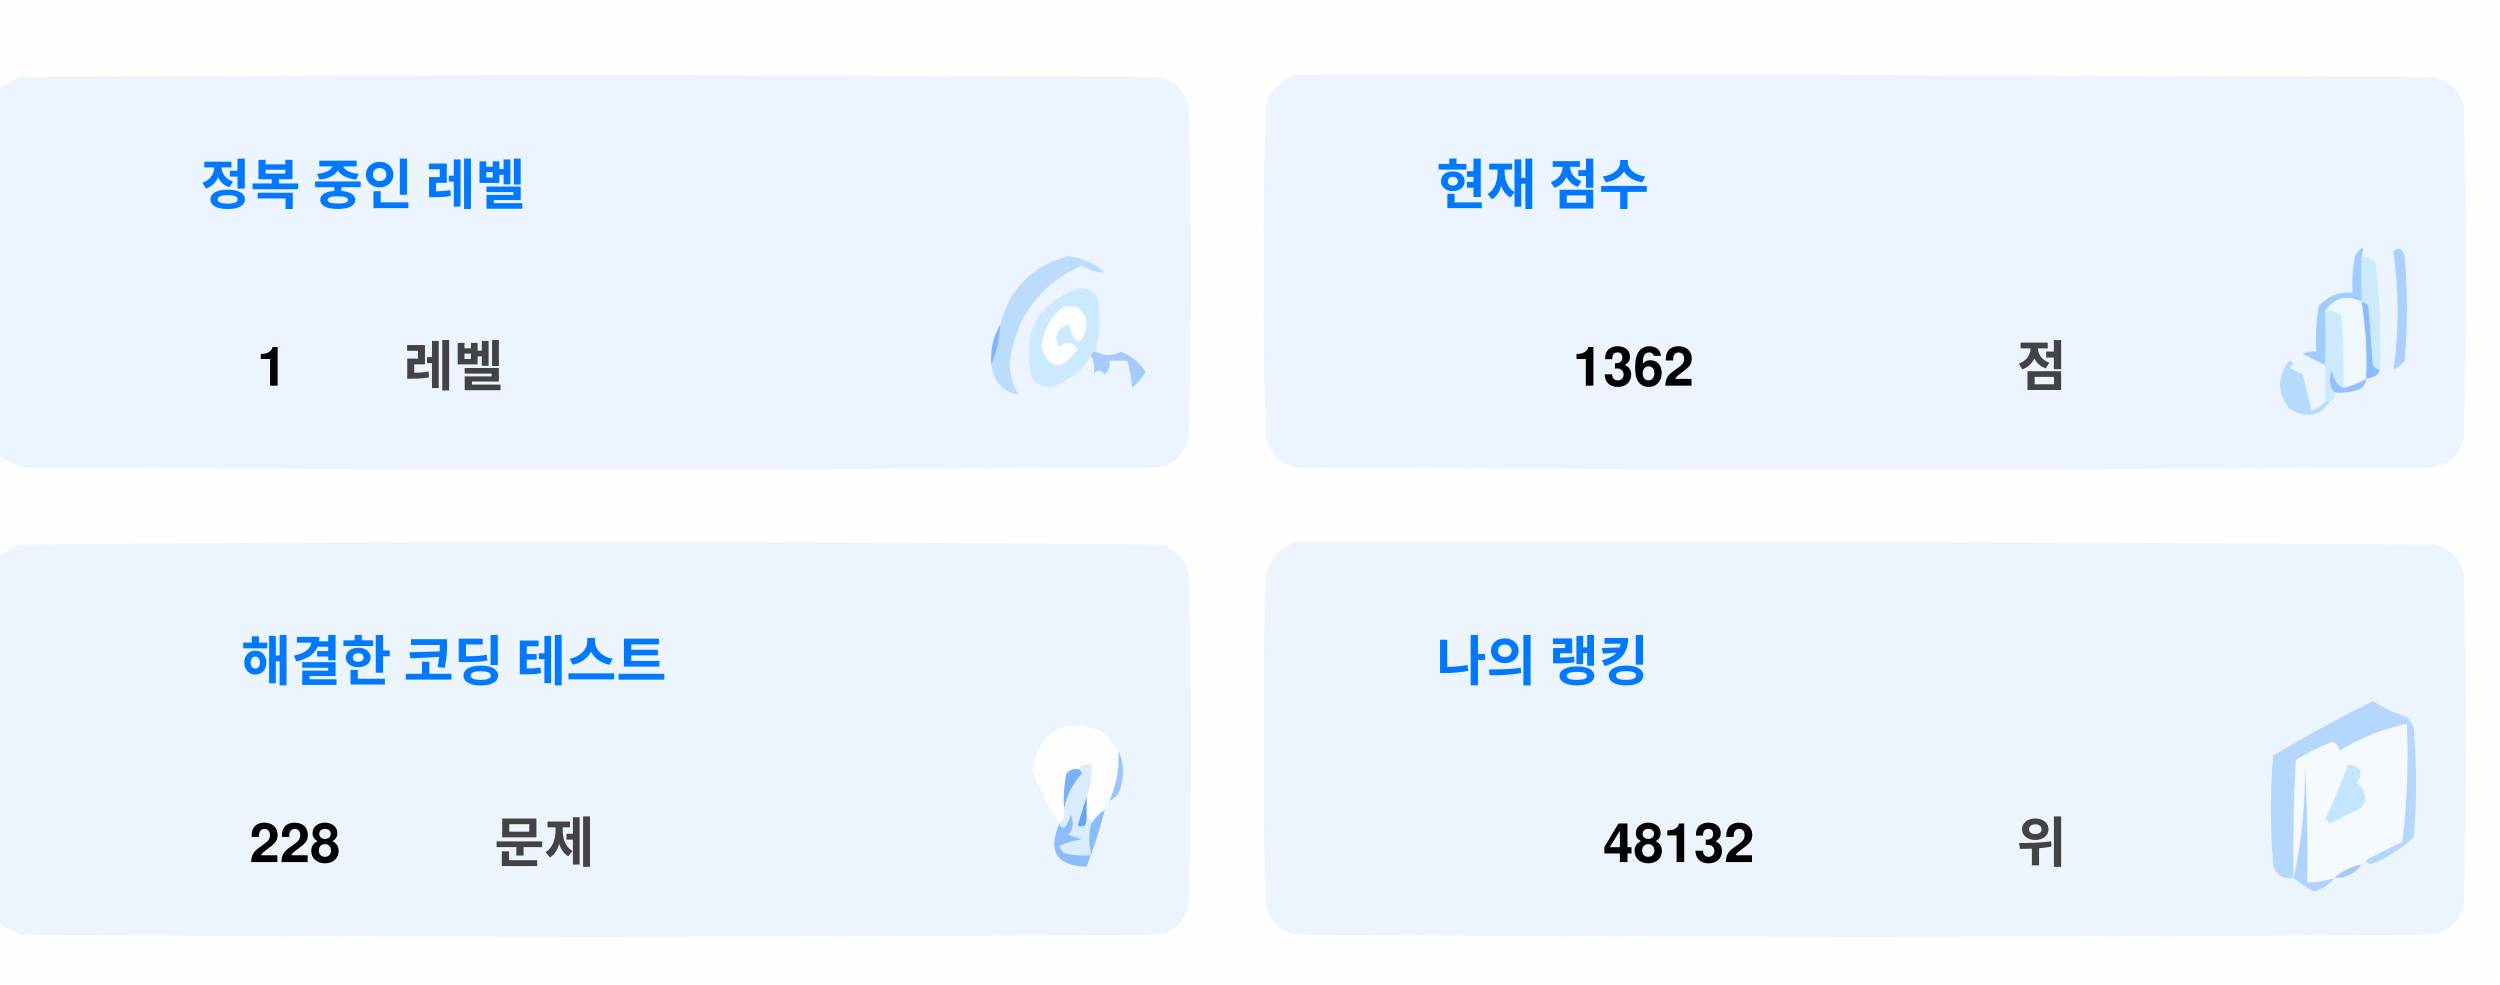
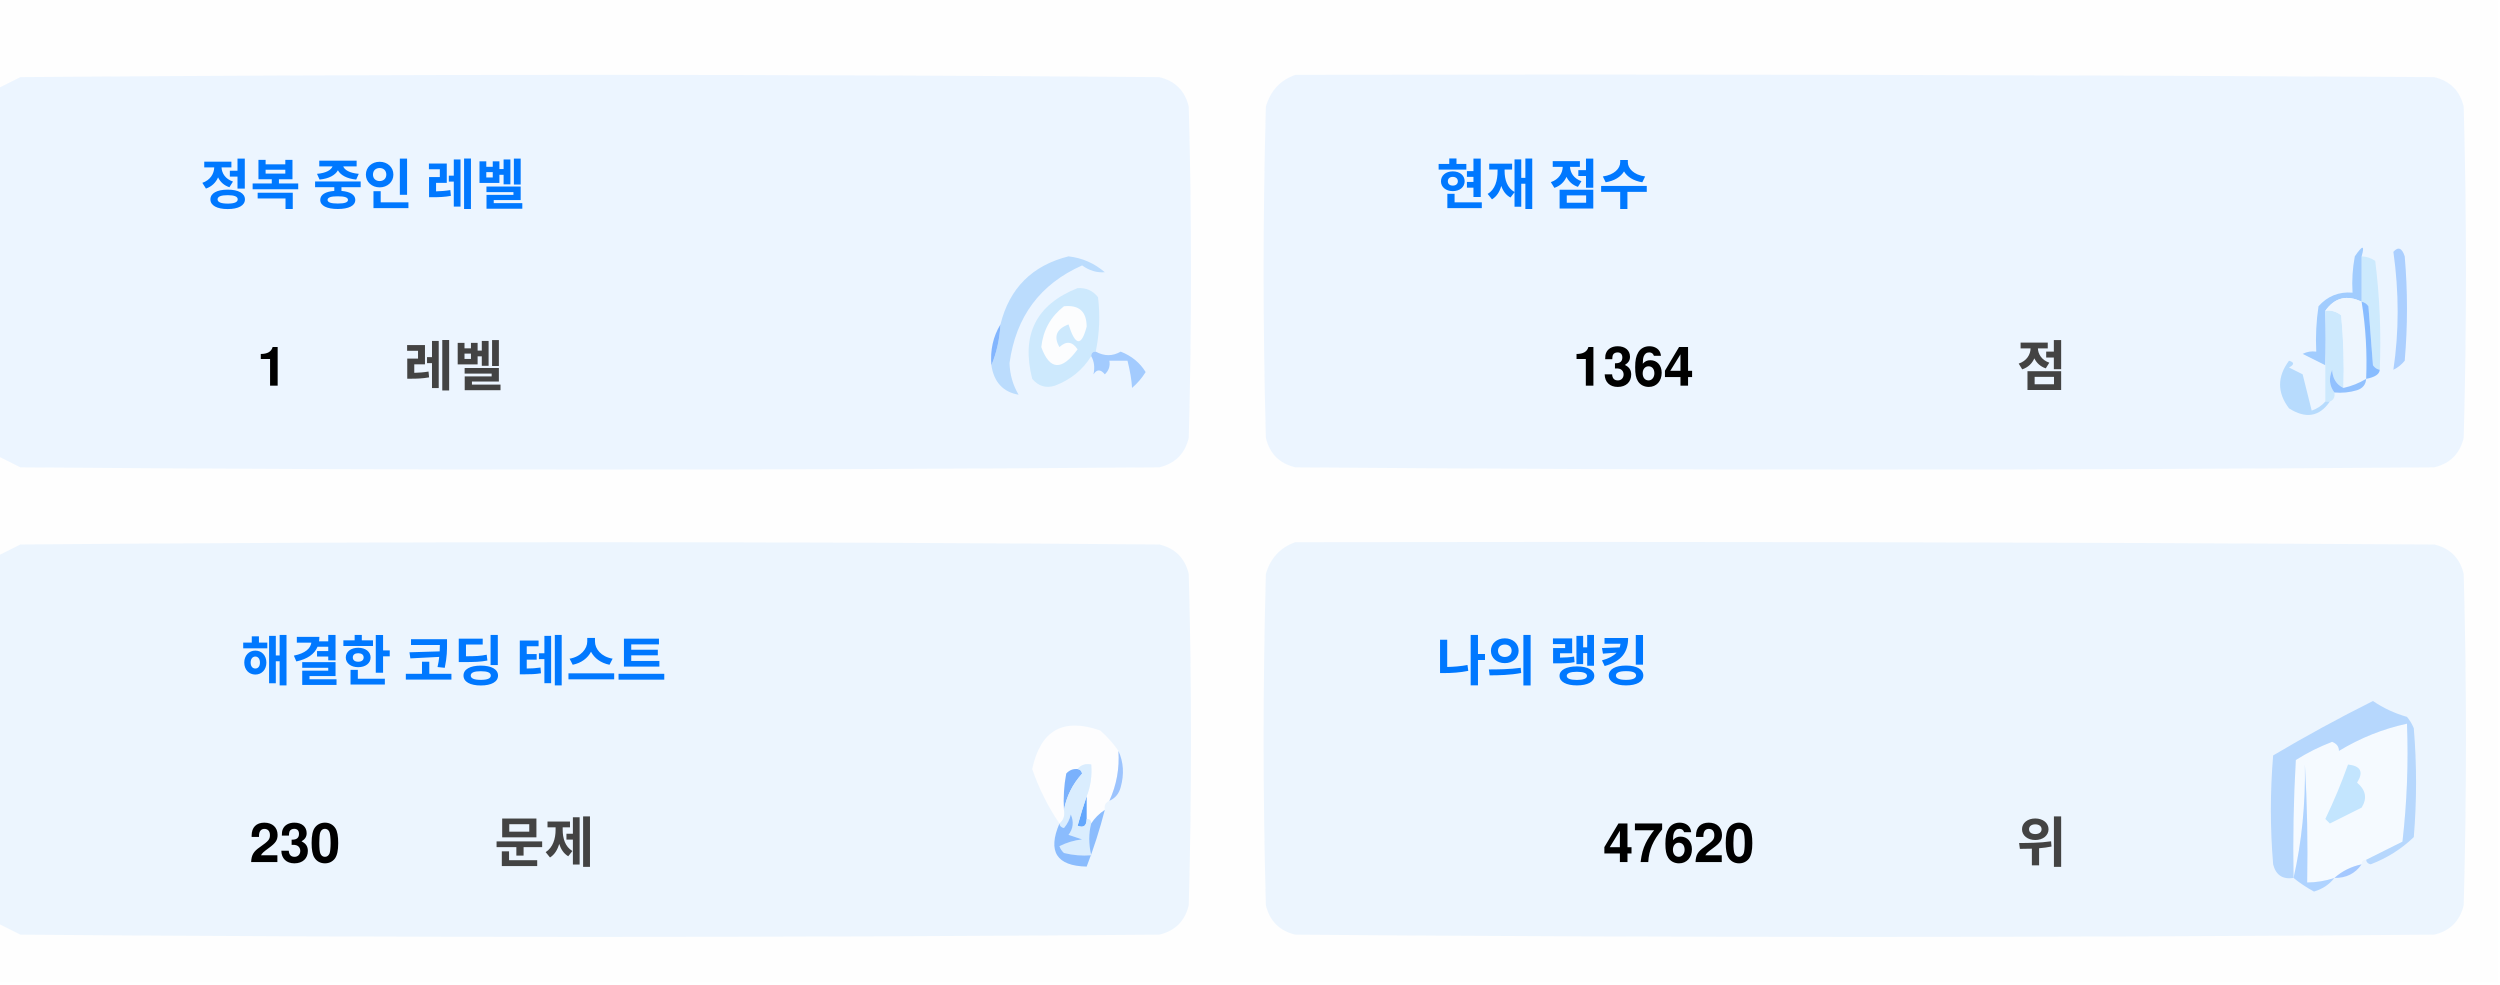
<svg xmlns="http://www.w3.org/2000/svg" version="1.1" width="551px" height="217px" style="shape-rendering:geometricPrecision; text-rendering:geometricPrecision; image-rendering:optimizeQuality; fill-rule:evenodd; clip-rule:evenodd">
  <style>.title {fill: #434343;font-size: 1rem;line-height: 1.5rem;font-weight: bold;font-family: -apple-system, BlinkMacSystemFont, Segoe UI, Helvetica, Arial, sans-serif, Apple Color Emoji, Segoe UI Emoji;}.desc {fill: #434343;font-size: 2.5rem;font-weight: bold;line-height: 1.5rem;font-family: -apple-system, BlinkMacSystemFont, Segoe UI, Helvetica, Arial, sans-serif, Apple Color Emoji, Segoe UI Emoji;}.desc-2 {fill: #434343;font-size: 1rem;font-weight: bold;line-height: 1.5rem;font-family: -apple-system, BlinkMacSystemFont, Segoe UI, Helvetica, Arial, sans-serif, Apple Color Emoji, Segoe UI Emoji;}.text, .desc {animation: twinkling 4s ease-in-out infinite;}@keyframes twinkling {40% { opacity: 1; }50% { opacity: 0.5; }60% { opacity: 1; }70% { opacity: 0.5; }80% { opacity: 1; }}</style>
  <g>
    <path style="opacity:1" fill="#fefefe" d="M -0.5,-0.5 C 183.167,-0.5 366.833,-0.5 550.5,-0.5C 550.5,71.833 550.5,144.167 550.5,216.5C 366.833,216.5 183.167,216.5 -0.5,216.5C -0.5,212.167 -0.5,207.833 -0.5,203.5C 1.14,204.32 2.807,205.153 4.5,206C 88.167,206.667 171.833,206.667 255.5,206C 259,205.167 261.167,203 262,199.5C 262.667,175.167 262.667,150.833 262,126.5C 261.167,123 259,120.833 255.5,120C 171.833,119.333 88.167,119.333 4.5,120C 2.807,120.847 1.14,121.68 -0.5,122.5C -0.5,115.167 -0.5,107.833 -0.5,100.5C 1.14,101.32 2.807,102.153 4.5,103C 88.167,103.667 171.833,103.667 255.5,103C 259,102.167 261.167,100 262,96.5C 262.667,72.167 262.667,47.833 262,23.5C 261.167,20 259,17.833 255.5,17C 171.833,16.333 88.167,16.333 4.5,17C 2.807,17.847 1.14,18.68 -0.5,19.5C -0.5,12.833 -0.5,6.167 -0.5,-0.5 Z" />
  </g>
  <g>
    <path style="opacity:1" fill="#ecf5ff" d="M -0.5,100.5 C -0.5,73.5 -0.5,46.5 -0.5,19.5C 1.14,18.68 2.807,17.847 4.5,17C 88.167,16.333 171.833,16.333 255.5,17C 259,17.833 261.167,20 262,23.5C 262.667,47.833 262.667,72.167 262,96.5C 261.167,100 259,102.167 255.5,103C 171.833,103.667 88.167,103.667 4.5,103C 2.807,102.153 1.14,101.32 -0.5,100.5 Z" />
  </g>
  <g>
    <path style="opacity:1" fill="#ecf5ff" d="M 285.5,16.5 C 369.167,16.333 452.834,16.5 536.5,17C 540,17.833 542.167,20 543,23.5C 543.667,47.833 543.667,72.167 543,96.5C 542.167,100 540,102.167 536.5,103C 452.833,103.667 369.167,103.667 285.5,103C 282,102.167 279.833,100 279,96.5C 278.333,72.167 278.333,47.833 279,23.5C 280.018,19.985 282.185,17.652 285.5,16.5 Z" />
  </g>
  <g>
    <path style="opacity:1" fill="#cdeafd" d="M 520.5,56.5 C 521.583,56.539 522.583,56.873 523.5,57.5C 524.498,65.472 524.831,73.472 524.5,81.5C 523.883,81.389 523.383,81.056 523,80.5C 522.667,76.167 522.333,71.833 522,67.5C 521.617,66.944 521.117,66.611 520.5,66.5C 520.5,63.167 520.5,59.833 520.5,56.5 Z" />
  </g>
  <g>
    <path style="opacity:1" fill="#abcfff" d="M 527.5,55.5 C 528.566,54.308 529.399,54.641 530,56.5C 530.667,64.167 530.667,71.833 530,79.5C 529.311,80.357 528.478,81.023 527.5,81.5C 528.758,73.08 528.758,64.414 527.5,55.5 Z" />
  </g>
  <g>
    <path style="opacity:1" fill="#bbdcfd" d="M 218.5,80.5 C 219.657,77.727 220.324,74.727 220.5,71.5C 222.49,63.51 227.49,58.51 235.5,56.5C 238.528,56.847 241.194,58.014 243.5,60C 241.744,60.141 240.078,59.641 238.5,58.5C 229.247,62.607 223.914,69.773 222.5,80C 222.565,82.526 223.232,84.859 224.5,87C 221.07,86.397 219.07,84.231 218.5,80.5 Z" />
  </g>
  <g>
    <path style="opacity:1" fill="#cde9fd" d="M 241.5,77.5 C 240.833,77.5 240.5,77.833 240.5,78.5C 238.628,81.529 235.961,83.695 232.5,85C 230.536,85.624 228.869,85.124 227.5,83.5C 225.021,73.791 228.354,67.124 237.5,63.5C 239.374,63.39 240.874,64.056 242,65.5C 242.497,69.524 242.331,73.524 241.5,77.5 Z" />
  </g>
  <g>
    <path style="opacity:1" fill="#fcfdfe" d="M 234.5,67.5 C 237.826,67.162 239.493,68.662 239.5,72C 238.334,76.434 237,76.267 235.5,71.5C 232.832,72.515 232.166,74.182 233.5,76.5C 235.017,75.089 236.351,75.256 237.5,77C 234.006,81.771 231.34,81.605 229.5,76.5C 229.904,72.771 231.571,69.771 234.5,67.5 Z" />
  </g>
  <g>
    <path style="opacity:1" fill="#a1ccfe" d="M 520.5,56.5 C 520.5,59.833 520.5,63.167 520.5,66.5C 517.238,64.922 514.572,65.589 512.5,68.5C 512.617,72.81 512.617,76.81 512.5,80.5C 510.86,79.68 509.193,78.847 507.5,78C 508.448,77.517 509.448,77.35 510.5,77.5C 510.335,74.15 510.502,70.817 511,67.5C 512.995,65.253 515.495,64.253 518.5,64.5C 518.336,61.813 518.503,59.146 519,56.5C 520.731,53.969 521.231,53.969 520.5,56.5 Z" />
  </g>
  <g>
    <path style="opacity:1" fill="#cde9fd" d="M 512.5,68.5 C 513.822,68.33 514.989,68.663 516,69.5C 516.499,74.823 516.666,80.156 516.5,85.5C 514.955,84.77 514.122,83.437 514,81.5C 513.22,83.387 513.387,85.054 514.5,86.5C 514.672,87.492 514.338,88.158 513.5,88.5C 513.167,88.5 512.833,88.5 512.5,88.5C 512.5,85.833 512.5,83.167 512.5,80.5C 512.617,76.81 512.617,72.81 512.5,68.5 Z" />
  </g>
  <g>
    <path style="opacity:1" fill="#eef6fe" d="M 520.5,66.5 C 521.407,72.106 521.74,77.773 521.5,83.5C 519.95,84.441 518.284,85.108 516.5,85.5C 516.666,80.156 516.499,74.823 516,69.5C 514.989,68.663 513.822,68.33 512.5,68.5C 514.572,65.589 517.238,64.922 520.5,66.5 Z" />
  </g>
  <g>
    <path style="opacity:1" fill="#88bcff" d="M 520.5,66.5 C 521.117,66.611 521.617,66.944 522,67.5C 522.333,71.833 522.667,76.167 523,80.5C 523.383,81.056 523.883,81.389 524.5,81.5C 524.445,82.469 523.445,83.136 521.5,83.5C 521.74,77.773 521.407,72.106 520.5,66.5 Z" />
  </g>
  <g>
    <path style="opacity:1" fill="#82b5fe" d="M 220.5,71.5 C 220.324,74.727 219.657,77.727 218.5,80.5C 218.215,77.171 218.882,74.171 220.5,71.5 Z" />
  </g>
  <g>
    <path style="opacity:1" fill="#a3cbfe" d="M 240.5,78.5 C 240.5,77.833 240.833,77.5 241.5,77.5C 243.391,78.536 245.224,78.536 247,77.5C 249.391,78.429 251.225,79.929 252.5,82C 251.681,83.319 250.681,84.486 249.5,85.5C 249.409,83.777 249.075,81.777 248.5,79.5C 247.167,79.5 245.833,79.5 244.5,79.5C 244.719,80.675 244.386,81.675 243.5,82.5C 242.575,81.359 241.741,81.359 241,82.5C 241.331,80.981 241.164,79.648 240.5,78.5 Z" />
  </g>
  <g>
    <path style="opacity:1" fill="#b7dbfd" d="M 512.5,88.5 C 512.833,88.5 513.167,88.5 513.5,88.5C 511.199,91.857 508.199,92.357 504.5,90C 501.872,86.535 501.872,83.035 504.5,79.5C 505.696,79.846 505.696,80.346 504.5,81C 505.5,81.5 506.5,82 507.5,82.5C 508.167,85.167 508.833,87.833 509.5,90.5C 510.739,90.058 511.739,89.391 512.5,88.5 Z" />
  </g>
  <g>
    <path style="opacity:1" fill="#92c1fe" d="M 516.5,85.5 C 518.284,85.108 519.95,84.441 521.5,83.5C 521.423,84.75 520.756,85.583 519.5,86C 517.866,86.493 516.199,86.66 514.5,86.5C 513.387,85.054 513.22,83.387 514,81.5C 514.122,83.437 514.955,84.77 516.5,85.5 Z" />
  </g>
  <g>
    <path style="opacity:1" fill="#ecf5fe" d="M -0.5,203.5 C -0.5,176.5 -0.5,149.5 -0.5,122.5C 1.14,121.68 2.807,120.847 4.5,120C 88.167,119.333 171.833,119.333 255.5,120C 259,120.833 261.167,123 262,126.5C 262.667,150.833 262.667,175.167 262,199.5C 261.167,203 259,205.167 255.5,206C 171.833,206.667 88.167,206.667 4.5,206C 2.807,205.153 1.14,204.32 -0.5,203.5 Z" />
  </g>
  <g>
    <path style="opacity:1" fill="#ecf5fe" d="M 285.5,119.5 C 369.167,119.333 452.834,119.5 536.5,120C 540,120.833 542.167,123 543,126.5C 543.667,150.833 543.667,175.167 543,199.5C 542.167,203 540,205.167 536.5,206C 452.833,206.667 369.167,206.667 285.5,206C 282,205.167 279.833,203 279,199.5C 278.333,175.167 278.333,150.833 279,126.5C 280.018,122.985 282.185,120.652 285.5,119.5 Z" />
  </g>
  <g>
    <path style="opacity:1" fill="#fdfdfe" d="M 246.5,165.5 C 246.758,169.367 246.092,173.034 244.5,176.5C 243.662,176.842 243.328,177.508 243.5,178.5C 242.272,179.306 241.272,180.306 240.5,181.5C 240.5,180.833 240.167,180.5 239.5,180.5C 239.5,178.833 239.5,177.167 239.5,175.5C 240.369,173.283 240.702,170.95 240.5,168.5C 239.209,168.263 238.209,168.596 237.5,169.5C 236.504,169.414 235.671,169.748 235,170.5C 234.503,173.146 234.336,175.813 234.5,178.5C 234.737,179.791 234.404,180.791 233.5,181.5C 230.986,177.806 228.986,173.806 227.5,169.5C 229.309,160.957 234.309,158.124 242.5,161C 244.07,162.397 245.404,163.897 246.5,165.5 Z" />
  </g>
  <g>
    <path style="opacity:1" fill="#f5faff" d="M 521.5,189.5 C 520.833,189.5 520.5,189.833 520.5,190.5C 518.181,190.992 516.181,191.992 514.5,193.5C 512.565,194.15 510.565,194.483 508.5,194.5C 508.666,185.827 508.5,177.16 508,168.5C 508.141,177.227 507.308,185.56 505.5,193.5C 505.334,184.827 505.5,176.16 506,167.5C 508.527,165.903 511.194,164.57 514,163.5C 515.011,163.892 515.511,164.559 515.5,165.5C 520.21,162.641 525.21,160.641 530.5,159.5C 530.831,168.192 530.498,176.859 529.5,185.5C 526.807,186.847 524.14,188.18 521.5,189.5 Z" />
  </g>
  <g>
    <path style="opacity:1" fill="#b6d7fd" d="M 521.5,189.5 C 524.14,188.18 526.807,186.847 529.5,185.5C 530.498,176.859 530.831,168.192 530.5,159.5C 525.21,160.641 520.21,162.641 515.5,165.5C 515.511,164.559 515.011,163.892 514,163.5C 511.194,164.57 508.527,165.903 506,167.5C 505.5,176.16 505.334,184.827 505.5,193.5C 503.089,193.863 501.589,192.863 501,190.5C 500.333,182.5 500.333,174.5 501,166.5C 508.173,162.246 515.507,158.246 523,154.5C 525.304,156.068 527.804,157.235 530.5,158C 531.126,158.75 531.626,159.584 532,160.5C 532.667,168.5 532.667,176.5 532,184.5C 529.292,187.111 526.125,189.111 522.5,190.5C 521.893,190.376 521.56,190.043 521.5,189.5 Z" />
  </g>
  <g>
    <path style="opacity:1" fill="#c3e5fe" d="M 517.5,168.5 C 520.317,168.801 520.984,170.134 519.5,172.5C 521.439,174.122 521.772,175.956 520.5,178C 518.167,179.167 515.833,180.333 513.5,181.5C 513.167,181.167 512.833,180.833 512.5,180.5C 514.414,176.515 516.081,172.515 517.5,168.5 Z" />
  </g>
  <g>
    <path style="opacity:1" fill="#7ab1fc" d="M 237.5,169.5 C 238.043,169.56 238.376,169.893 238.5,170.5C 236.395,172.836 235.062,175.503 234.5,178.5C 234.336,175.813 234.503,173.146 235,170.5C 235.671,169.748 236.504,169.414 237.5,169.5 Z" />
  </g>
  <g>
    <path style="opacity:1" fill="#afd3ff" d="M 514.5,193.5 C 513.378,194.947 511.878,195.947 510,196.5C 508.348,195.601 506.848,194.601 505.5,193.5C 507.308,185.56 508.141,177.227 508,168.5C 508.5,177.16 508.666,185.827 508.5,194.5C 510.565,194.483 512.565,194.15 514.5,193.5 Z" />
  </g>
  <g>
    <path style="opacity:1" fill="#9cc3fd" d="M 246.5,165.5 C 247.634,167.966 247.801,170.633 247,173.5C 246.623,174.942 245.79,175.942 244.5,176.5C 246.092,173.034 246.758,169.367 246.5,165.5 Z" />
  </g>
  <g>
    <path style="opacity:1" fill="#62a6fc" d="M 239.5,175.5 C 239.5,177.167 239.5,178.833 239.5,180.5C 239.483,182.028 238.816,182.528 237.5,182C 238.117,179.723 238.784,177.556 239.5,175.5 Z" />
  </g>
  <g>
    <path style="opacity:1" fill="#daedfe" d="M 237.5,169.5 C 238.209,168.596 239.209,168.263 240.5,168.5C 240.702,170.95 240.369,173.283 239.5,175.5C 238.784,177.556 238.117,179.723 237.5,182C 238.816,182.528 239.483,182.028 239.5,180.5C 240.167,180.5 240.5,180.833 240.5,181.5C 239.918,183.669 239.918,186.002 240.5,188.5C 238.473,188.662 236.473,188.495 234.5,188C 234.043,187.586 233.709,187.086 233.5,186.5C 235.078,185.702 236.744,185.202 238.5,185C 237.5,184.667 236.5,184.333 235.5,184C 236.554,182.612 236.72,181.112 236,179.5C 235.751,180.624 235.251,181.624 234.5,182.5C 233.893,182.376 233.56,182.043 233.5,181.5C 234.404,180.791 234.737,179.791 234.5,178.5C 235.062,175.503 236.395,172.836 238.5,170.5C 238.376,169.893 238.043,169.56 237.5,169.5 Z" />
  </g>
  <g>
    <path style="opacity:1" fill="#8bbcfd" d="M 243.5,178.5 C 242.395,182.803 241.062,186.969 239.5,191C 232.857,190.847 230.857,187.68 233.5,181.5C 233.56,182.043 233.893,182.376 234.5,182.5C 235.251,181.624 235.751,180.624 236,179.5C 236.72,181.112 236.554,182.612 235.5,184C 236.5,184.333 237.5,184.667 238.5,185C 236.744,185.202 235.078,185.702 233.5,186.5C 233.709,187.086 234.043,187.586 234.5,188C 236.473,188.495 238.473,188.662 240.5,188.5C 239.918,186.002 239.918,183.669 240.5,181.5C 241.272,180.306 242.272,179.306 243.5,178.5 Z" />
  </g>
  <g>
    <path style="opacity:1" fill="#a4c8ff" d="M 520.5,190.5 C 519.089,192.539 517.089,193.539 514.5,193.5C 516.181,191.992 518.181,190.992 520.5,190.5 Z" />
  </g>
  <text text-anchor="middle" x="80" y="45" class="title" style="fill:#0078ff;" stroke="#none" stroke-width="1">정복 중인 레벨</text>
  <text text-anchor="middle" x="60" y="85" class="desc" style="fill:#000000;" stroke="#none" stroke-width="1">1</text>
  <text text-anchor="middle" x="100" y="85" class="desc-2" style="fill:#434343;" stroke="#none" stroke-width="1">레벨</text>
  <text text-anchor="middle" x="340" y="45" class="title" style="fill:#0078ff;" stroke="#none" stroke-width="1">현재 점수</text>
-   <text text-anchor="middle" x="360" y="85" class="desc" style="fill:#000000;" stroke="#none" stroke-width="1">1362</text>
+   <text text-anchor="middle" x="360" y="85" class="desc" style="fill:#000000;" stroke="#none" stroke-width="1">1364</text>
  <text text-anchor="middle" x="450" y="85" class="desc-2" style="fill:#434343;" stroke="#none" stroke-width="1">점</text>
  <text text-anchor="middle" x="100" y="150" class="title" style="fill:#0078ff;" stroke="#none" stroke-width="1">해결한 코딩 테스트</text>
-   <text text-anchor="middle" x="65" y="190" class="desc" style="fill:#000000;" stroke="#none" stroke-width="1">228</text>
+   <text text-anchor="middle" x="65" y="190" class="desc" style="fill:#000000;" stroke="#none" stroke-width="1">230</text>
  <text text-anchor="middle" x="120" y="190" class="desc-2" style="fill:#434343;" stroke="#none" stroke-width="1">문제</text>
  <text text-anchor="middle" x="340" y="150" class="title" style="fill:#0078ff;" stroke="#none" stroke-width="1">나의 랭킹</text>
-   <text text-anchor="middle" x="370" y="190" class="desc" style="fill:#000000;" stroke="#none" stroke-width="1">48132</text>
+   <text text-anchor="middle" x="370" y="190" class="desc" style="fill:#000000;" stroke="#none" stroke-width="1">47620</text>
  <text text-anchor="middle" x="450" y="190" class="desc-2" style="fill:#434343;" stroke="#none" stroke-width="1">위</text>
</svg>
